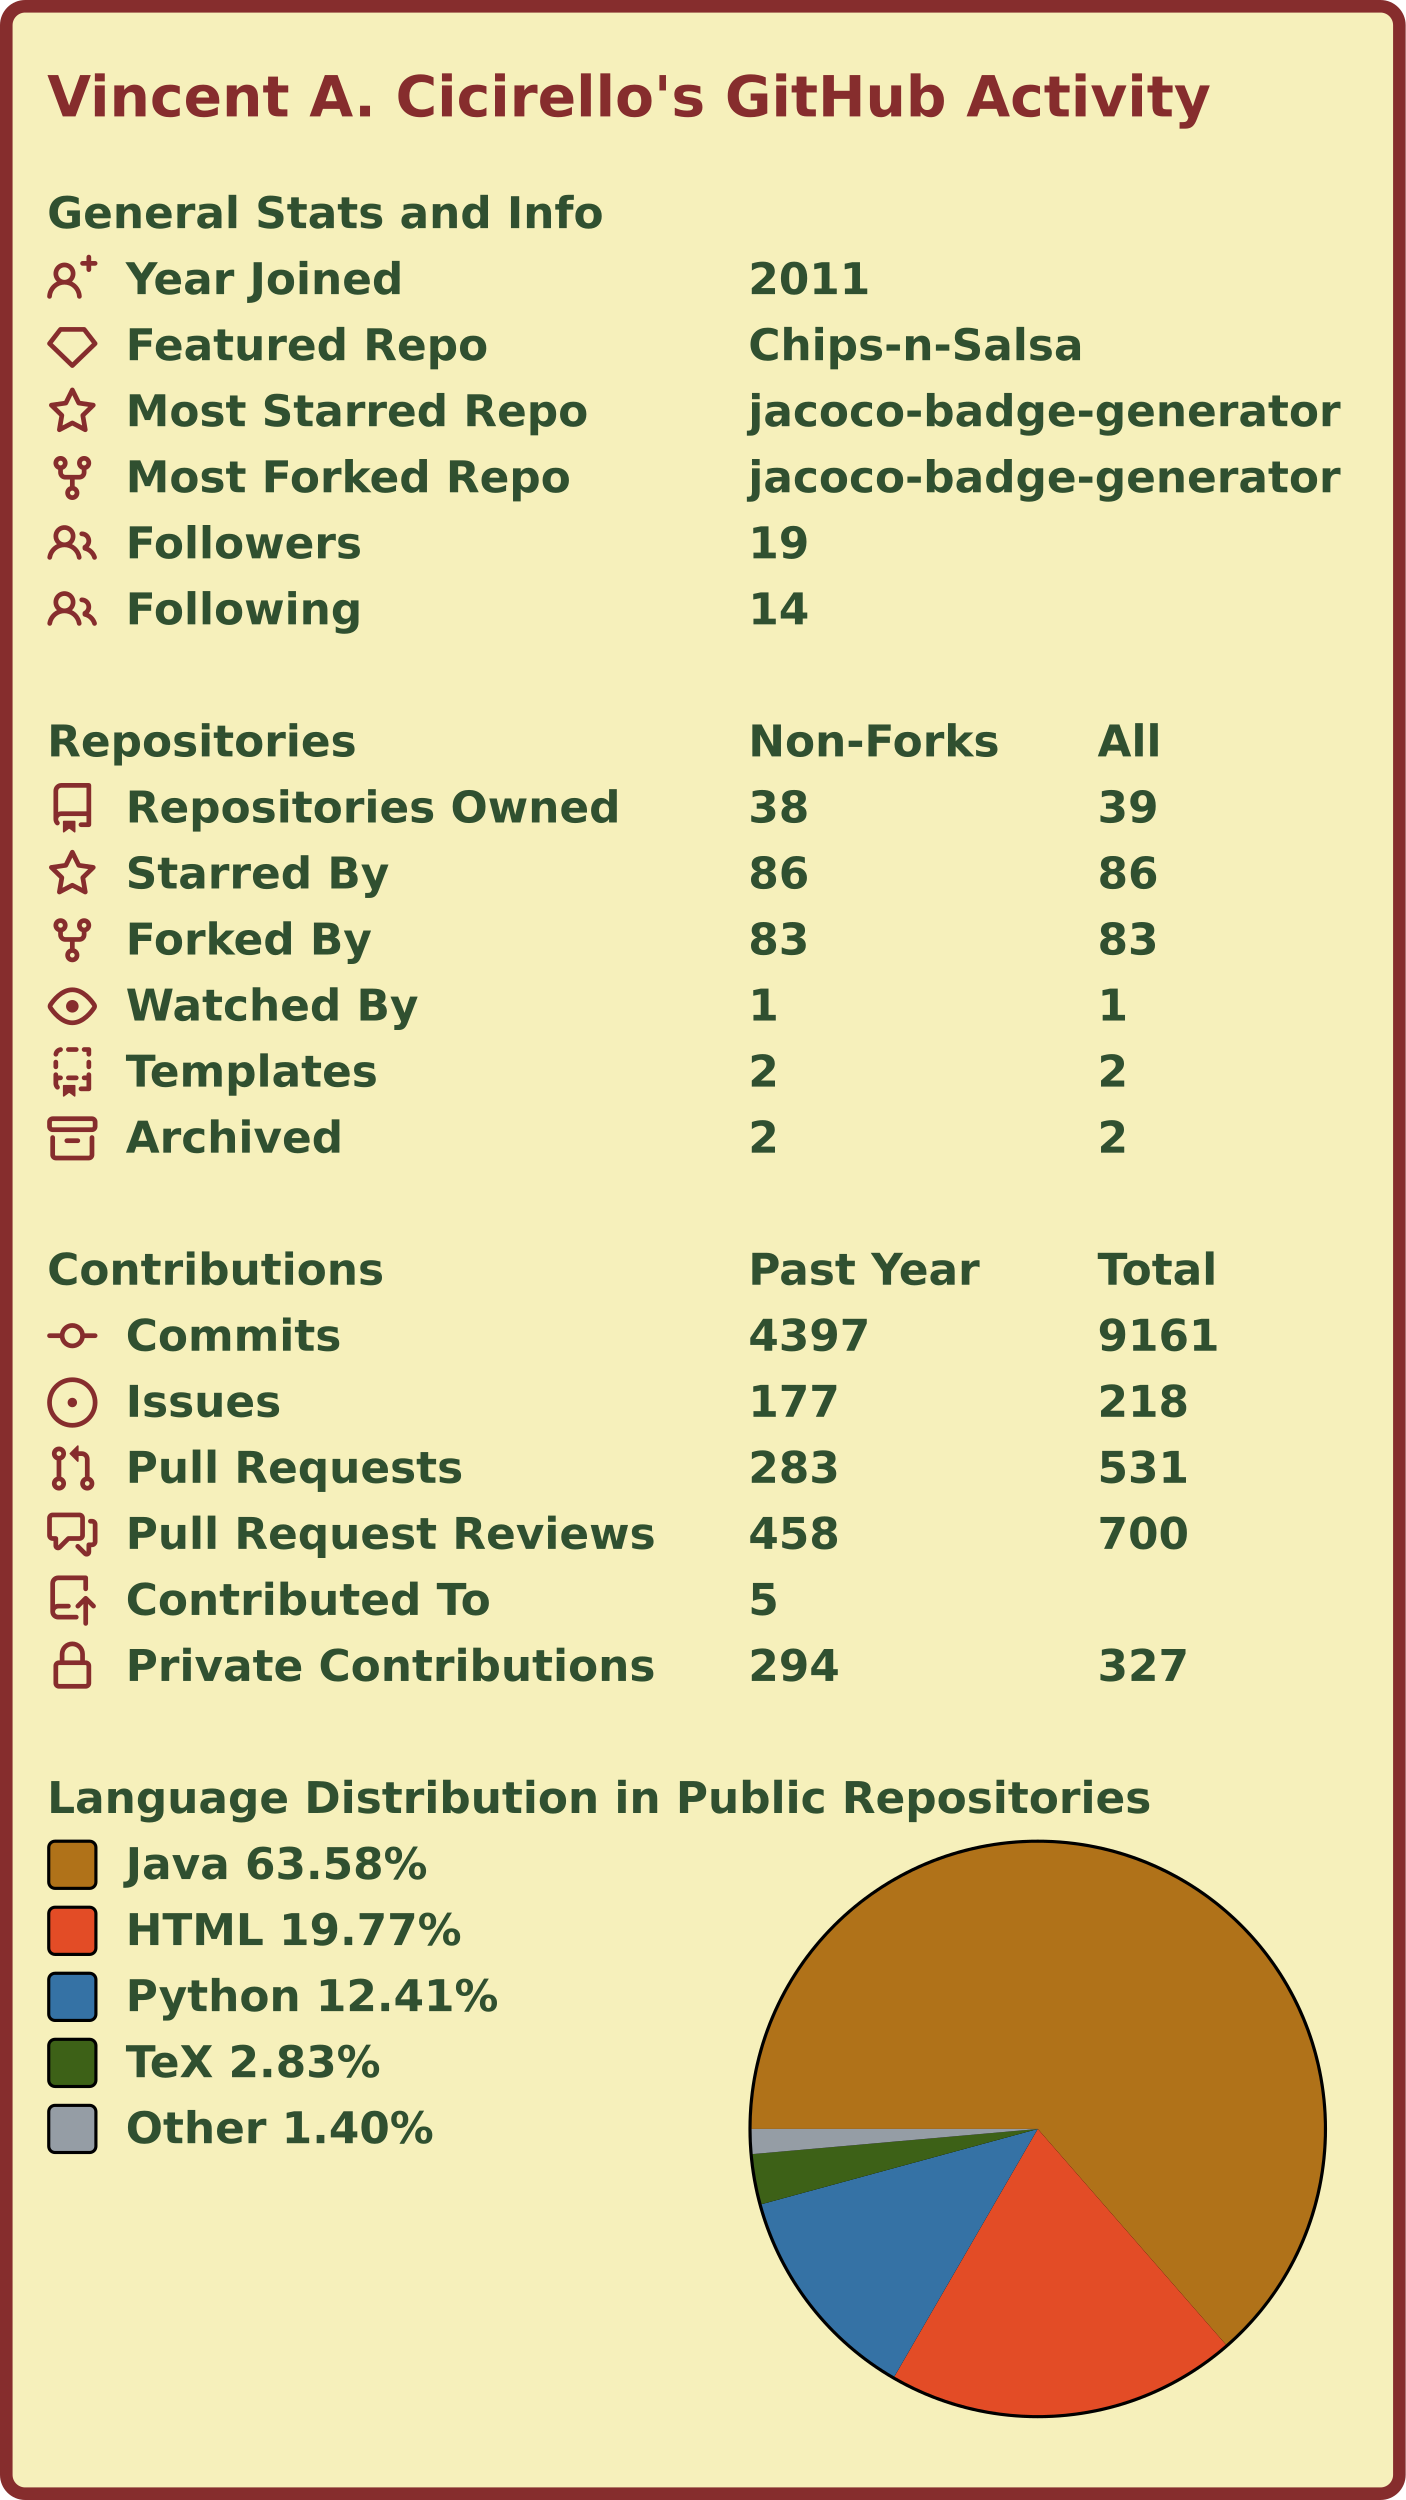
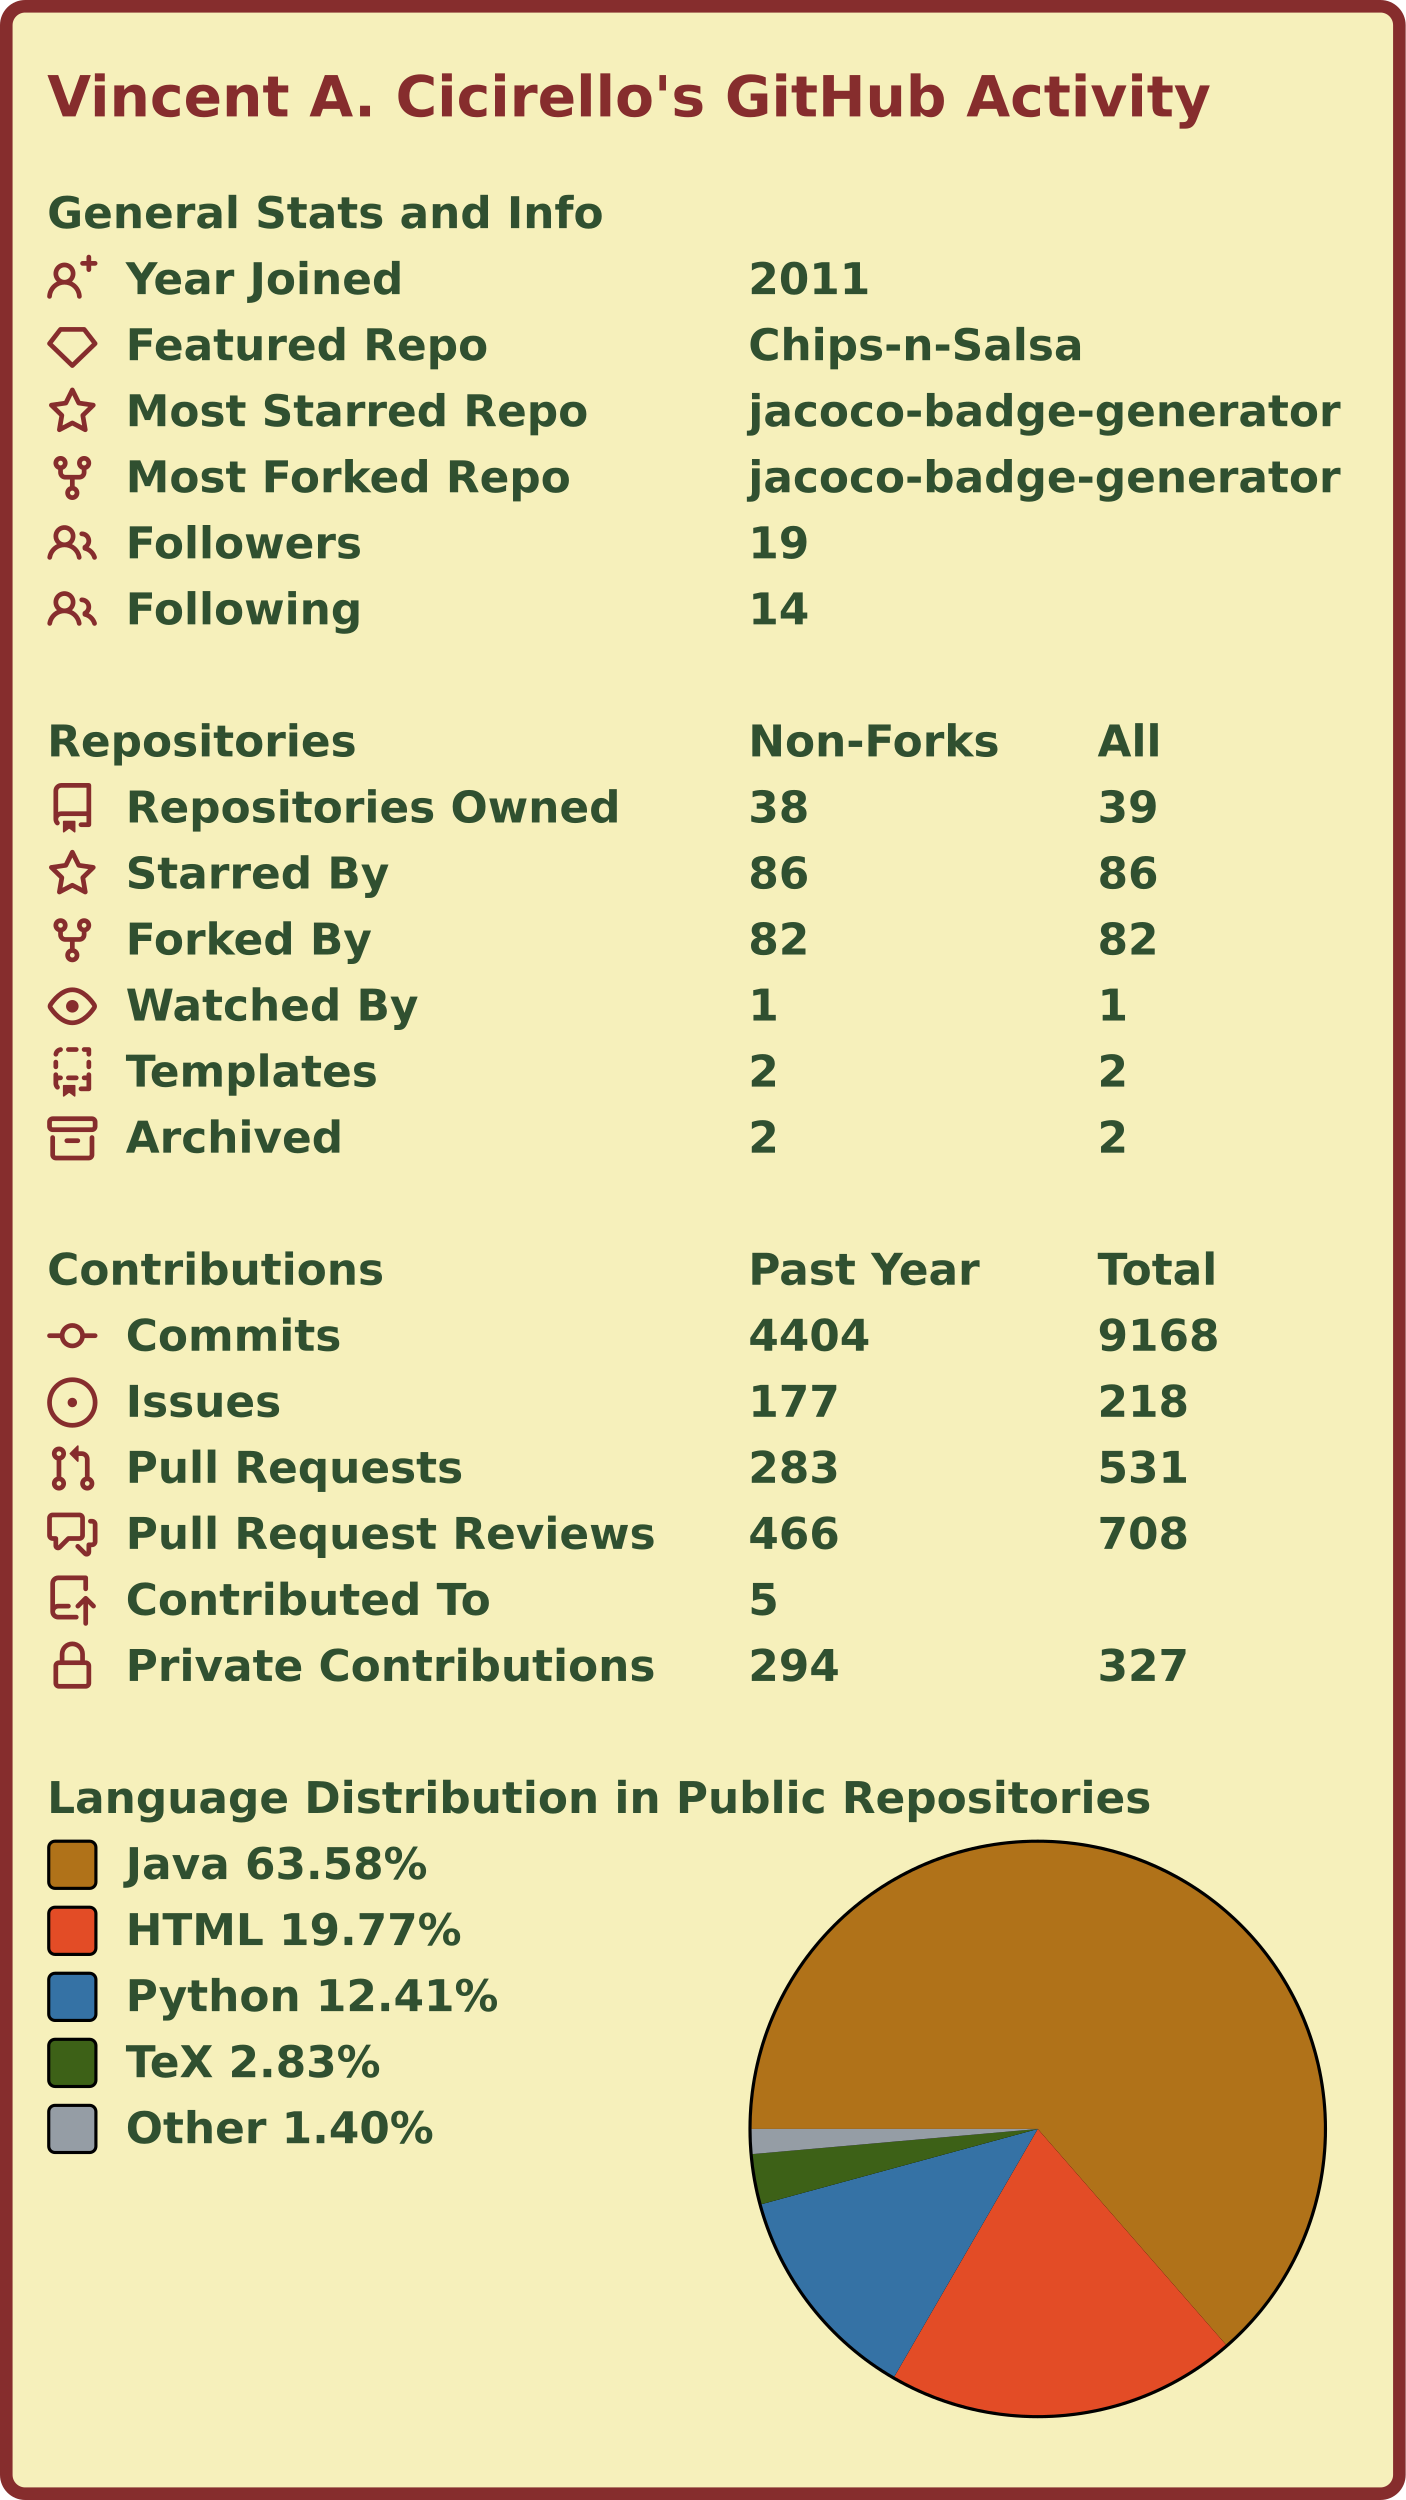
<svg xmlns="http://www.w3.org/2000/svg" width="447" height="795" viewBox="0 0 447 795" lang="en" xml:lang="en">
  <rect x="2" y="2" stroke-width="4" rx="6" width="443" height="791" stroke="#862d2d" fill="#f6f0bb" />
  <g font-weight="600" font-size="110pt" font-family="Verdana,Geneva,DejaVu Sans,sans-serif" text-rendering="geometricPrecision">
    <text x="122" y="301" lengthAdjust="spacingAndGlyphs" textLength="2985" transform="scale(0.123)" fill="#862d2d">Vincent A. Cicirello's GitHub Activity</text>
    <g transform="translate(0, 60)" fill="#305030">
      <g transform="translate(15, 0)">
        <g transform="scale(0.095)">
          <text x="0" y="132" textLength="1851" lengthAdjust="spacingAndGlyphs">General Stats and Info</text>
        </g>
      </g>
      <g transform="translate(15, 21)">
        <path fill="#862d2d" fill-rule="evenodd" d="M13.25 0a.75.75 0 01.75.75V2h1.25a.75.75 0 010 1.5H14v1.25a.75.75 0 01-1.5 0V3.5h-1.25a.75.75 0 010-1.5h1.25V.75a.75.75 0 01.75-.75zM5.5 4a2 2 0 100 4 2 2 0 000-4zm2.4 4.548a3.5 3.5 0 10-4.799 0 5.527 5.527 0 00-3.1 4.66.75.75 0 101.498.085A4.01 4.01 0 015.5 9.5a4.01 4.01 0 014.001 3.793.75.75 0 101.498-.086 5.527 5.527 0 00-3.1-4.659z" />
        <g transform="scale(0.095)">
          <text lengthAdjust="spacingAndGlyphs" textLength="932" x="263" y="132">Year Joined</text>
          <text lengthAdjust="spacingAndGlyphs" textLength="420" x="2347" y="132">2011</text>
        </g>
      </g>
      <g transform="translate(15, 42)">
        <path fill="#862d2d" fill-rule="evenodd" d="M3.637 2.291A.75.75 0 014.23 2h7.54a.75.75 0 01.593.291l3.48 4.5a.75.75 0 01-.072.999l-7.25 7a.75.75 0 01-1.042 0l-7.25-7a.75.75 0 01-.072-.999l3.48-4.5zM4.598 3.5L1.754 7.177 8 13.207l6.246-6.03L11.402 3.5H4.598z" />
        <g transform="scale(0.095)">
          <text lengthAdjust="spacingAndGlyphs" textLength="1215" x="263" y="132">Featured Repo</text>
          <text lengthAdjust="spacingAndGlyphs" textLength="1120" x="2347" y="132">Chips-n-Salsa</text>
        </g>
      </g>
      <g transform="translate(15, 63)">
        <path fill="#862d2d" fill-rule="evenodd" d="M8 .25a.75.75 0 01.673.418l1.882 3.815 4.21.612a.75.75 0 01.416 1.279l-3.046 2.97.719 4.192a.75.75 0 01-1.088.791L8 12.347l-3.766 1.98a.75.75 0 01-1.088-.79l.72-4.194L.818 6.374a.75.75 0 01.416-1.28l4.21-.611L7.327.668A.75.75 0 018 .25zm0 2.445L6.615 5.5a.75.75 0 01-.564.41l-3.097.45 2.24 2.184a.75.75 0 01.216.664l-.528 3.084 2.769-1.456a.75.75 0 01.698 0l2.77 1.456-.53-3.084a.75.75 0 01.216-.664l2.24-2.183-3.096-.45a.75.75 0 01-.564-.41L8 2.694v.001z" />
        <g transform="scale(0.095)">
          <text lengthAdjust="spacingAndGlyphs" textLength="1532" x="263" y="132">Most Starred Repo</text>
          <text lengthAdjust="spacingAndGlyphs" textLength="1986" x="2347" y="132">jacoco-badge-generator</text>
        </g>
      </g>
      <g transform="translate(15, 84)">
        <path fill="#862d2d" fill-rule="evenodd" d="M5 3.25a.75.75 0 11-1.5 0 .75.75 0 011.5 0zm0 2.122a2.25 2.25 0 10-1.5 0v.878A2.25 2.25 0 005.75 8.5h1.5v2.128a2.251 2.251 0 101.5 0V8.5h1.5a2.25 2.25 0 002.25-2.25v-.878a2.25 2.25 0 10-1.5 0v.878a.75.75 0 01-.75.75h-4.5A.75.75 0 015 6.25v-.878zm3.75 7.378a.75.75 0 11-1.5 0 .75.75 0 011.5 0zm3-8.75a.75.75 0 100-1.5.75.75 0 000 1.5z" />
        <g transform="scale(0.095)">
          <text lengthAdjust="spacingAndGlyphs" textLength="1485" x="263" y="132">Most Forked Repo</text>
          <text lengthAdjust="spacingAndGlyphs" textLength="1986" x="2347" y="132">jacoco-badge-generator</text>
        </g>
      </g>
      <g transform="translate(15, 105)">
        <path fill="#862d2d" fill-rule="evenodd" d="M5.5 3.5a2 2 0 100 4 2 2 0 000-4zM2 5.5a3.5 3.5 0 115.898 2.549 5.507 5.507 0 013.034 4.084.75.75 0 11-1.482.235 4.001 4.001 0 00-7.9 0 .75.75 0 01-1.482-.236A5.507 5.507 0 013.102 8.05 3.49 3.49 0 012 5.5zM11 4a.75.75 0 100 1.5 1.5 1.5 0 01.666 2.844.75.75 0 00-.416.672v.352a.75.75 0 00.574.73c1.2.289 2.162 1.2 2.522 2.372a.75.75 0 101.434-.44 5.01 5.01 0 00-2.56-3.012A3 3 0 0011 4z" />
        <g transform="scale(0.095)">
          <text lengthAdjust="spacingAndGlyphs" textLength="778" x="263" y="132">Followers</text>
          <text lengthAdjust="spacingAndGlyphs" textLength="210" x="2347" y="132">19</text>
        </g>
      </g>
      <g transform="translate(15, 126)">
        <path fill="#862d2d" fill-rule="evenodd" d="M5.5 3.5a2 2 0 100 4 2 2 0 000-4zM2 5.5a3.5 3.5 0 115.898 2.549 5.507 5.507 0 013.034 4.084.75.75 0 11-1.482.235 4.001 4.001 0 00-7.9 0 .75.75 0 01-1.482-.236A5.507 5.507 0 013.102 8.05 3.49 3.49 0 012 5.5zM11 4a.75.75 0 100 1.5 1.5 1.5 0 01.666 2.844.75.75 0 00-.416.672v.352a.75.75 0 00.574.73c1.2.289 2.162 1.2 2.522 2.372a.75.75 0 101.434-.44 5.01 5.01 0 00-2.56-3.012A3 3 0 0011 4z" />
        <g transform="scale(0.095)">
          <text lengthAdjust="spacingAndGlyphs" textLength="780" x="263" y="132">Following</text>
          <text lengthAdjust="spacingAndGlyphs" textLength="210" x="2347" y="132">14</text>
        </g>
      </g>
    </g>
    <g transform="translate(0, 228)" fill="#305030">
      <g transform="translate(15, 0)">
        <g transform="scale(0.095)">
          <text x="0" y="132" textLength="1020" lengthAdjust="spacingAndGlyphs">Repositories</text>
          <text x="2347" y="132" textLength="832" lengthAdjust="spacingAndGlyphs">Non-Forks</text>
          <text x="3516" y="132" textLength="206" lengthAdjust="spacingAndGlyphs">All</text>
        </g>
      </g>
      <g transform="translate(15, 21)">
        <path fill="#862d2d" fill-rule="evenodd" d="M2 2.5A2.5 2.5 0 014.5 0h8.75a.75.75 0 01.75.75v12.5a.75.75 0 01-.75.75h-2.5a.75.75 0 110-1.5h1.75v-2h-8a1 1 0 00-.714 1.7.75.75 0 01-1.072 1.05A2.495 2.495 0 012 11.5v-9zm10.5-1V9h-8c-.356 0-.694.074-1 .208V2.5a1 1 0 011-1h8zM5 12.25v3.25a.25.25 0 00.4.2l1.45-1.087a.25.25 0 01.3 0L8.6 15.7a.25.25 0 00.4-.2v-3.25a.25.25 0 00-.25-.25h-3.5a.25.25 0 00-.25.25z" />
        <g transform="scale(0.095)">
          <text lengthAdjust="spacingAndGlyphs" textLength="1650" x="263" y="132">Repositories Owned</text>
          <text lengthAdjust="spacingAndGlyphs" textLength="210" x="2347" y="132">38</text>
          <text lengthAdjust="spacingAndGlyphs" textLength="210" x="3516" y="132">39</text>
        </g>
      </g>
      <g transform="translate(15, 42)">
        <path fill="#862d2d" fill-rule="evenodd" d="M8 .25a.75.75 0 01.673.418l1.882 3.815 4.21.612a.75.75 0 01.416 1.279l-3.046 2.97.719 4.192a.75.75 0 01-1.088.791L8 12.347l-3.766 1.98a.75.75 0 01-1.088-.79l.72-4.194L.818 6.374a.75.75 0 01.416-1.28l4.21-.611L7.327.668A.75.75 0 018 .25zm0 2.445L6.615 5.5a.75.75 0 01-.564.41l-3.097.45 2.24 2.184a.75.75 0 01.216.664l-.528 3.084 2.769-1.456a.75.75 0 01.698 0l2.77 1.456-.53-3.084a.75.75 0 01.216-.664l2.24-2.183-3.096-.45a.75.75 0 01-.564-.41L8 2.694v.001z" />
        <g transform="scale(0.095)">
          <text lengthAdjust="spacingAndGlyphs" textLength="874" x="263" y="132">Starred By</text>
          <text lengthAdjust="spacingAndGlyphs" textLength="210" x="2347" y="132">86</text>
          <text lengthAdjust="spacingAndGlyphs" textLength="210" x="3516" y="132">86</text>
        </g>
      </g>
      <g transform="translate(15, 63)">
        <path fill="#862d2d" fill-rule="evenodd" d="M5 3.25a.75.75 0 11-1.5 0 .75.75 0 011.5 0zm0 2.122a2.25 2.25 0 10-1.5 0v.878A2.25 2.25 0 005.75 8.5h1.5v2.128a2.251 2.251 0 101.5 0V8.5h1.5a2.25 2.25 0 002.25-2.25v-.878a2.25 2.25 0 10-1.5 0v.878a.75.75 0 01-.75.75h-4.5A.75.75 0 015 6.25v-.878zm3.75 7.378a.75.75 0 11-1.5 0 .75.75 0 011.5 0zm3-8.75a.75.75 0 100-1.5.75.75 0 000 1.5z" />
        <g transform="scale(0.095)">
          <text lengthAdjust="spacingAndGlyphs" textLength="828" x="263" y="132">Forked By</text>
-           <text lengthAdjust="spacingAndGlyphs" textLength="210" x="2347" y="132">83</text>
-           <text lengthAdjust="spacingAndGlyphs" textLength="210" x="3516" y="132">83</text>
+           <text lengthAdjust="spacingAndGlyphs" textLength="210" x="2347" y="132">82</text>
+           <text lengthAdjust="spacingAndGlyphs" textLength="210" x="3516" y="132">82</text>
        </g>
      </g>
      <g transform="translate(15, 84)">
        <path fill="#862d2d" fill-rule="evenodd" d="M1.679 7.932c.412-.621 1.242-1.75 2.366-2.717C5.175 4.242 6.527 3.5 8 3.5c1.473 0 2.824.742 3.955 1.715 1.124.967 1.954 2.096 2.366 2.717a.119.119 0 010 .136c-.412.621-1.242 1.75-2.366 2.717C10.825 11.758 9.473 12.5 8 12.5c-1.473 0-2.824-.742-3.955-1.715C2.92 9.818 2.09 8.69 1.679 8.068a.119.119 0 010-.136zM8 2c-1.981 0-3.67.992-4.933 2.078C1.797 5.169.88 6.423.43 7.1a1.619 1.619 0 000 1.798c.45.678 1.367 1.932 2.637 3.024C4.329 13.008 6.019 14 8 14c1.981 0 3.67-.992 4.933-2.078 1.27-1.091 2.187-2.345 2.637-3.023a1.619 1.619 0 000-1.798c-.45-.678-1.367-1.932-2.637-3.023C11.671 2.992 9.981 2 8 2zm0 8a2 2 0 100-4 2 2 0 000 4z" />
        <g transform="scale(0.095)">
          <text lengthAdjust="spacingAndGlyphs" textLength="993" x="263" y="132">Watched By</text>
          <text lengthAdjust="spacingAndGlyphs" textLength="105" x="2347" y="132">1</text>
          <text lengthAdjust="spacingAndGlyphs" textLength="105" x="3516" y="132">1</text>
        </g>
      </g>
      <g transform="translate(15, 105)">
        <path fill="#862d2d" fill-rule="evenodd" d="M6 .75A.75.75 0 016.75 0h2.5a.75.75 0 010 1.5h-2.5A.75.75 0 016 .75zm5 0a.75.75 0 01.75-.75h1.5a.75.75 0 01.75.75v1.5a.75.75 0 01-1.5 0V1.5h-.75A.75.75 0 0111 .75zM4.992.662a.75.75 0 01-.636.848c-.436.063-.783.41-.846.846a.75.75 0 01-1.485-.212A2.501 2.501 0 014.144.025a.75.75 0 01.848.637zM2.75 4a.75.75 0 01.75.75v1.5a.75.75 0 01-1.5 0v-1.5A.75.75 0 012.75 4zm10.5 0a.75.75 0 01.75.75v1.5a.75.75 0 01-1.5 0v-1.5a.75.75 0 01.75-.75zM2.75 8a.75.75 0 01.75.75v.268A1.72 1.72 0 013.75 9h.5a.75.75 0 010 1.5h-.5a.25.25 0 00-.25.25v.75c0 .28.114.532.3.714a.75.75 0 01-1.05 1.072A2.495 2.495 0 012 11.5V8.75A.75.75 0 012.75 8zm10.5 0a.75.75 0 01.75.75v4.5a.75.75 0 01-.75.75h-2.5a.75.75 0 010-1.5h1.75v-2h-.75a.75.75 0 010-1.5h.75v-.25a.75.75 0 01.75-.75zM6 9.75A.75.75 0 016.75 9h2.5a.75.75 0 010 1.5h-2.5A.75.75 0 016 9.75zm-1 2.5v3.25a.25.25 0 00.4.2l1.45-1.087a.25.25 0 01.3 0L8.6 15.7a.25.25 0 00.4-.2v-3.25a.25.25 0 00-.25-.25h-3.5a.25.25 0 00-.25.25z" />
        <g transform="scale(0.095)">
          <text lengthAdjust="spacingAndGlyphs" textLength="868" x="263" y="132">Templates</text>
          <text lengthAdjust="spacingAndGlyphs" textLength="105" x="2347" y="132">2</text>
          <text lengthAdjust="spacingAndGlyphs" textLength="105" x="3516" y="132">2</text>
        </g>
      </g>
      <g transform="translate(15, 126)">
        <path fill="#862d2d" fill-rule="evenodd" d="M1.75 2.5a.25.25 0 00-.25.25v1.5c0 .138.112.25.25.25h12.5a.25.25 0 00.25-.25v-1.5a.25.25 0 00-.25-.25H1.75zM0 2.75C0 1.784.784 1 1.75 1h12.5c.966 0 1.75.784 1.75 1.75v1.5A1.75 1.75 0 0114.25 6H1.75A1.75 1.75 0 010 4.25v-1.5zM1.75 7a.75.75 0 01.75.75v5.5c0 .138.112.25.25.25h10.5a.25.25 0 00.25-.25v-5.5a.75.75 0 111.5 0v5.5A1.75 1.75 0 0113.25 15H2.75A1.75 1.75 0 011 13.25v-5.5A.75.75 0 011.75 7zm4.5 1a.75.75 0 000 1.5h3.5a.75.75 0 100-1.5h-3.5z" />
        <g transform="scale(0.095)">
          <text lengthAdjust="spacingAndGlyphs" textLength="726" x="263" y="132">Archived</text>
          <text lengthAdjust="spacingAndGlyphs" textLength="105" x="2347" y="132">2</text>
          <text lengthAdjust="spacingAndGlyphs" textLength="105" x="3516" y="132">2</text>
        </g>
      </g>
    </g>
    <g transform="translate(0, 396)" fill="#305030">
      <g transform="translate(15, 0)">
        <g transform="scale(0.095)">
          <text x="0" y="132" textLength="1112" lengthAdjust="spacingAndGlyphs">Contributions</text>
          <text x="2347" y="132" textLength="774" lengthAdjust="spacingAndGlyphs">Past Year</text>
          <text x="3516" y="132" textLength="414" lengthAdjust="spacingAndGlyphs">Total</text>
        </g>
      </g>
      <g transform="translate(15, 21)">
        <path fill="#862d2d" fill-rule="evenodd" d="M10.5 7.75a2.5 2.5 0 11-5 0 2.5 2.5 0 015 0zm1.43.75a4.002 4.002 0 01-7.86 0H.75a.75.75 0 110-1.5h3.32a4.001 4.001 0 017.86 0h3.32a.75.75 0 110 1.5h-3.32z" />
        <g transform="scale(0.095)">
          <text lengthAdjust="spacingAndGlyphs" textLength="734" x="263" y="132">Commits</text>
-           <text lengthAdjust="spacingAndGlyphs" textLength="420" x="2347" y="132">4397</text>
-           <text lengthAdjust="spacingAndGlyphs" textLength="420" x="3516" y="132">9161</text>
+           <text lengthAdjust="spacingAndGlyphs" textLength="420" x="2347" y="132">4404</text>
+           <text lengthAdjust="spacingAndGlyphs" textLength="420" x="3516" y="132">9168</text>
        </g>
      </g>
      <g transform="translate(15, 42)">
        <path fill="#862d2d" d="M8 9.5a1.5 1.5 0 100-3 1.5 1.5 0 000 3z" />
        <path fill="#862d2d" fill-rule="evenodd" d="M8 0a8 8 0 100 16A8 8 0 008 0zM1.5 8a6.5 6.5 0 1113 0 6.5 6.5 0 01-13 0z" />
        <g transform="scale(0.095)">
          <text lengthAdjust="spacingAndGlyphs" textLength="512" x="263" y="132">Issues</text>
          <text lengthAdjust="spacingAndGlyphs" textLength="315" x="2347" y="132">177</text>
          <text lengthAdjust="spacingAndGlyphs" textLength="315" x="3516" y="132">218</text>
        </g>
      </g>
      <g transform="translate(15, 63)">
        <path fill="#862d2d" fill-rule="evenodd" d="M7.177 3.073L9.573.677A.25.25 0 0110 .854v4.792a.25.25 0 01-.427.177L7.177 3.427a.25.25 0 010-.354zM3.75 2.5a.75.75 0 100 1.5.75.75 0 000-1.5zm-2.25.75a2.25 2.25 0 113 2.122v5.256a2.251 2.251 0 11-1.5 0V5.372A2.25 2.25 0 011.5 3.25zM11 2.5h-1V4h1a1 1 0 011 1v5.628a2.251 2.251 0 101.5 0V5A2.5 2.5 0 0011 2.5zm1 10.25a.75.75 0 111.5 0 .75.75 0 01-1.5 0zM3.75 12a.75.75 0 100 1.5.75.75 0 000-1.5z" />
        <g transform="scale(0.095)">
          <text lengthAdjust="spacingAndGlyphs" textLength="1113" x="263" y="132">Pull Requests</text>
          <text lengthAdjust="spacingAndGlyphs" textLength="315" x="2347" y="132">283</text>
          <text lengthAdjust="spacingAndGlyphs" textLength="315" x="3516" y="132">531</text>
        </g>
      </g>
      <g transform="translate(15, 84)">
        <path fill="#862d2d" fill-rule="evenodd" d="M1.5 2.75a.25.25 0 01.25-.25h8.5a.25.25 0 01.25.25v5.5a.25.25 0 01-.25.25h-3.5a.75.75 0 00-.53.22L3.5 11.44V9.25a.75.75 0 00-.75-.75h-1a.25.25 0 01-.25-.25v-5.5zM1.75 1A1.75 1.75 0 000 2.75v5.5C0 9.216.784 10 1.75 10H2v1.543a1.457 1.457 0 002.487 1.03L7.061 10h3.189A1.75 1.75 0 0012 8.25v-5.5A1.75 1.75 0 0010.25 1h-8.5zM14.5 4.75a.25.25 0 00-.25-.25h-.5a.75.75 0 110-1.5h.5c.966 0 1.75.784 1.75 1.75v5.5A1.75 1.75 0 0114.25 12H14v1.543a1.457 1.457 0 01-2.487 1.03L9.22 12.28a.75.75 0 111.06-1.06l2.22 2.22v-2.19a.75.75 0 01.75-.75h1a.25.25 0 00.25-.25v-5.5z" />
        <g transform="scale(0.095)">
          <text lengthAdjust="spacingAndGlyphs" textLength="1762" x="263" y="132">Pull Request Reviews</text>
-           <text lengthAdjust="spacingAndGlyphs" textLength="315" x="2347" y="132">458</text>
-           <text lengthAdjust="spacingAndGlyphs" textLength="315" x="3516" y="132">700</text>
+           <text lengthAdjust="spacingAndGlyphs" textLength="315" x="2347" y="132">466</text>
+           <text lengthAdjust="spacingAndGlyphs" textLength="315" x="3516" y="132">708</text>
        </g>
      </g>
      <g transform="translate(15, 105)">
        <path fill="#862d2d" fill-rule="evenodd" d="M1 2.5A2.5 2.5 0 013.5 0h8.75a.75.75 0 01.75.75v3.5a.75.75 0 01-1.5 0V1.5h-8a1 1 0 00-1 1v6.708A2.492 2.492 0 013.5 9h3.25a.75.75 0 010 1.5H3.5a1 1 0 100 2h5.75a.75.75 0 010 1.5H3.5A2.5 2.5 0 011 11.5v-9zm13.23 7.79a.75.75 0 001.06-1.06l-2.505-2.505a.75.75 0 00-1.06 0L9.22 9.229a.75.75 0 001.06 1.061l1.225-1.224v6.184a.75.75 0 001.5 0V9.066l1.224 1.224z" />
        <g transform="scale(0.095)">
          <text lengthAdjust="spacingAndGlyphs" textLength="1234" x="263" y="132">Contributed To</text>
          <text lengthAdjust="spacingAndGlyphs" textLength="105" x="2347" y="132">5</text>
        </g>
      </g>
      <g transform="translate(15, 126)">
        <path fill="#862d2d" fill-rule="evenodd" d="M4 4v2h-.25A1.75 1.75 0 002 7.75v5.5c0 .966.784 1.75 1.75 1.75h8.5A1.75 1.75 0 0014 13.25v-5.5A1.75 1.75 0 0012.25 6H12V4a4 4 0 10-8 0zm6.5 2V4a2.5 2.5 0 00-5 0v2h5zM12 7.5h.25a.25.25 0 01.25.25v5.5a.25.25 0 01-.25.25h-8.5a.25.25 0 01-.25-.25v-5.5a.25.25 0 01.25-.25H12z" />
        <g transform="scale(0.095)">
          <text lengthAdjust="spacingAndGlyphs" textLength="1742" x="263" y="132">Private Contributions</text>
          <text lengthAdjust="spacingAndGlyphs" textLength="315" x="2347" y="132">294</text>
          <text lengthAdjust="spacingAndGlyphs" textLength="315" x="3516" y="132">327</text>
        </g>
      </g>
    </g>
    <g transform="translate(0, 564)" fill="#305030">
      <g transform="translate(15, 0)">
        <g transform="scale(0.095)">
          <text x="0" y="132" textLength="3652" lengthAdjust="spacingAndGlyphs">Language Distribution in Public Repositories</text>
        </g>
      </g>
      <g transform="translate(238, 21)">
        <circle cx="92" cy="92" r="92" fill="#000000" />
      </g>
      <g transform="translate(239, 22)">
        <g>
          <path fill-rule="evenodd" fill="#b07219" d="M 0.0,91 A 91 91 0 1 1 150.82 159.576 L 91,91 Z" />
          <path fill-rule="evenodd" fill="#e34c26" d="M 150.82,159.576 A 91 91 0 0 1 45.394 169.747 L 91,91 Z" />
          <path fill-rule="evenodd" fill="#3572A5" d="M 45.394,169.747 A 91 91 0 0 1 3.199 114.917 L 91,91 Z" />
          <path fill-rule="evenodd" fill="#3D6117" d="M 3.199,114.917 A 91 91 0 0 1 0.351 98.986 L 91,91 Z" />
          <path fill-rule="evenodd" fill="#959da5" d="M 0.351,98.986 A 91 91 0 0 1 0.0 91 L 91,91 Z" />
          <animateTransform attributeName="transform" attributeType="XML" type="rotate" from="0 91 91" to="360 91 91" dur="10s" repeatCount="indefinite" />
        </g>
      </g>
      <g transform="translate(15, 21)">
        <rect x="0.5" y="0.5" rx="2" width="15" height="15" fill="#b07219" stroke-width="1" stroke="#000000" />
        <text transform="scale(0.095)" x="263" y="132" textLength="1038" lengthAdjust="spacingAndGlyphs">Java 63.58%</text>
      </g>
      <g transform="translate(15, 42)">
        <rect x="0.5" y="0.5" rx="2" width="15" height="15" fill="#e34c26" stroke-width="1" stroke="#000000" />
        <text transform="scale(0.095)" x="263" y="132" textLength="1142" lengthAdjust="spacingAndGlyphs">HTML 19.77%</text>
      </g>
      <g transform="translate(15, 63)">
        <rect x="0.5" y="0.5" rx="2" width="15" height="15" fill="#3572A5" stroke-width="1" stroke="#000000" />
        <text transform="scale(0.095)" x="263" y="132" textLength="1254" lengthAdjust="spacingAndGlyphs">Python 12.41%</text>
      </g>
      <g transform="translate(15, 84)">
        <rect x="0.5" y="0.5" rx="2" width="15" height="15" fill="#3D6117" stroke-width="1" stroke="#000000" />
        <text transform="scale(0.095)" x="263" y="132" textLength="894" lengthAdjust="spacingAndGlyphs">TeX 2.83%</text>
      </g>
      <g transform="translate(15, 105)">
        <rect x="0.5" y="0.5" rx="2" width="15" height="15" fill="#959da5" stroke-width="1" stroke="#000000" />
        <text transform="scale(0.095)" x="263" y="132" textLength="1047" lengthAdjust="spacingAndGlyphs">Other 1.40%</text>
      </g>
    </g>
  </g>
</svg>
